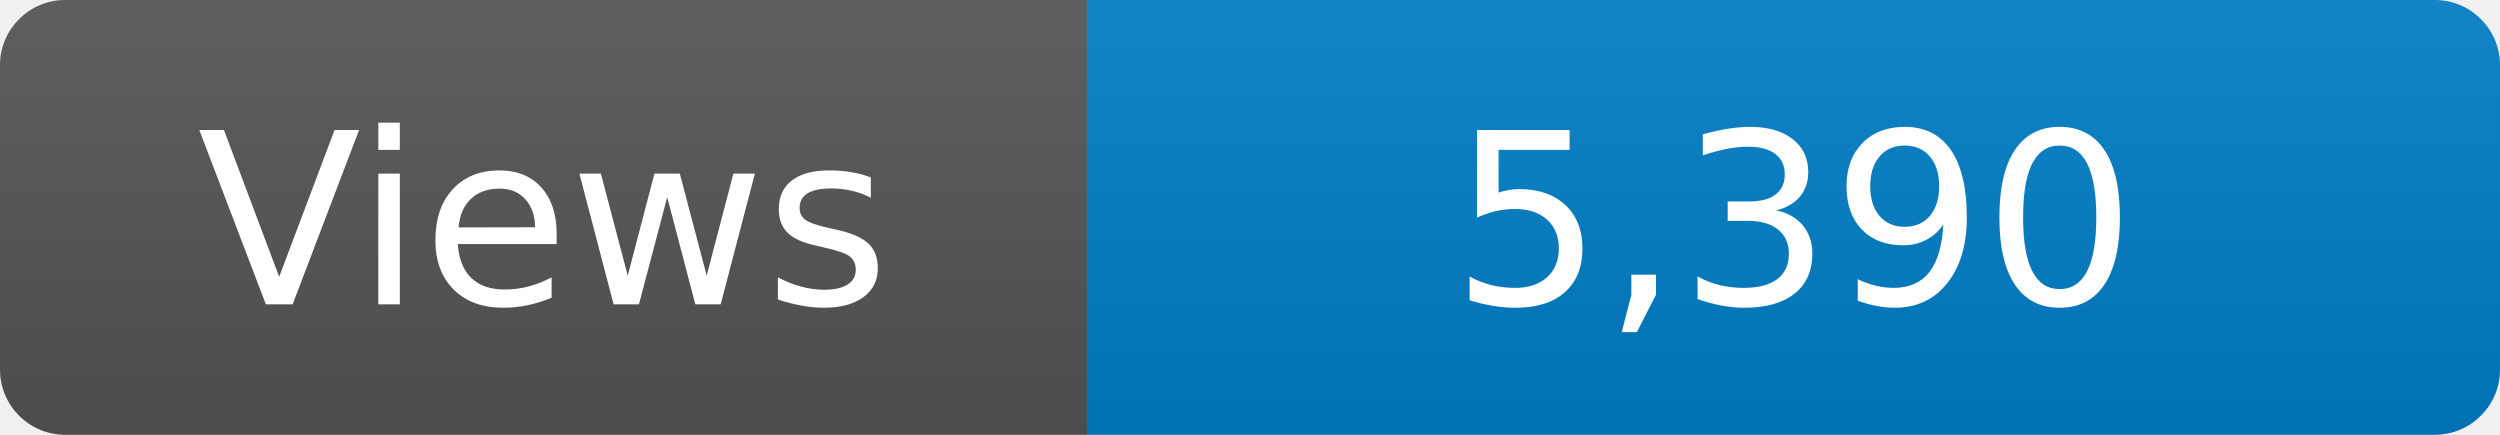
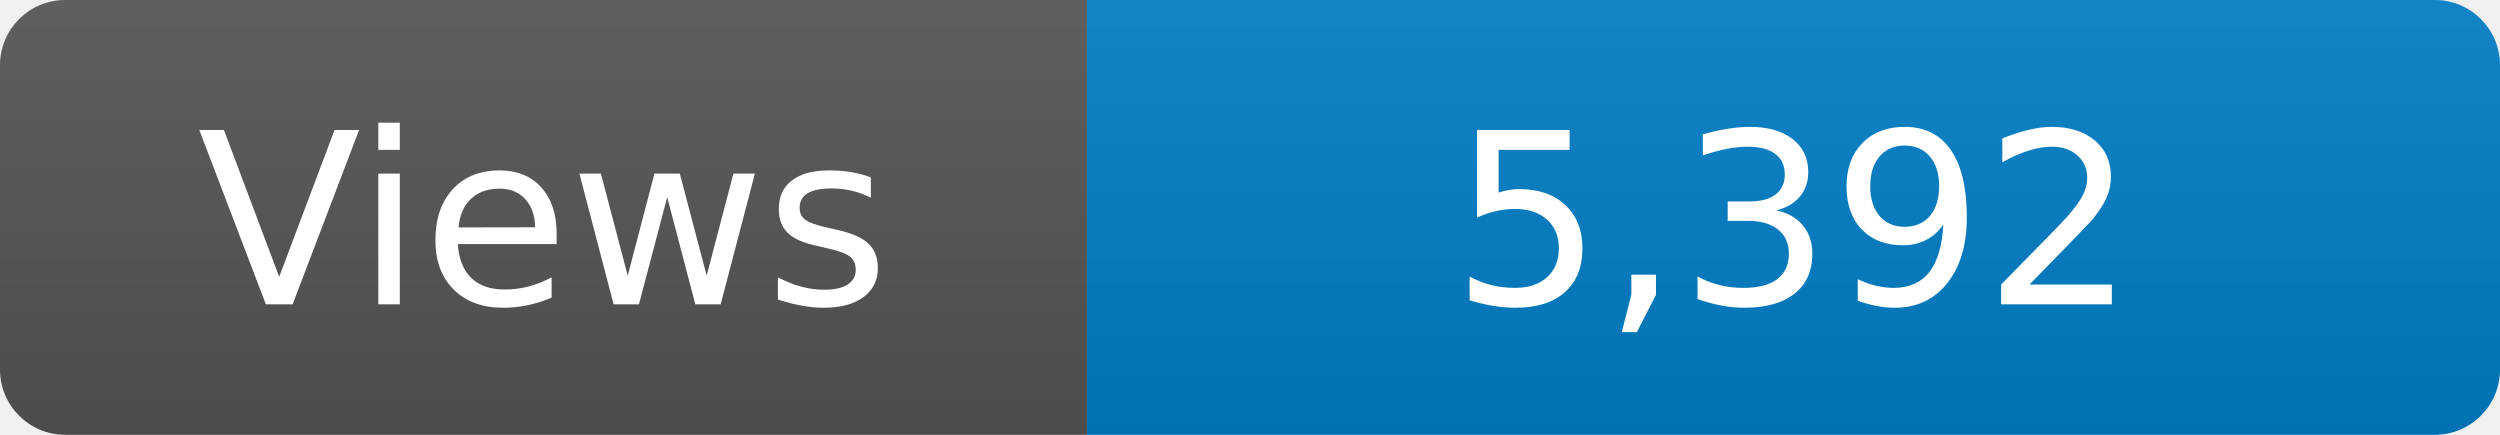
<svg xmlns="http://www.w3.org/2000/svg" width="115" height="20" role="img" aria-label="Maintained?: yes">
  <linearGradient id="s" x2="0" y2="100%">
    <stop offset="0" stop-color="#bbb" stop-opacity=".1" />
    <stop offset="1" stop-opacity=".1" />
  </linearGradient>
  <clipPath id="r">
    <rect width="115" height="20" rx="3" fill="#fff" />
  </clipPath>
  <g clip-path="url(#r)">
    <rect width="50" height="20" fill="#555" />
    <rect x="50" width="160" height="20" fill="#007ec6" />
    <rect width="115" height="20" fill="url(#s)" />
  </g>
  <g fill="#fff" text-anchor="middle" font-family="Verdana,Geneva,DejaVu Sans,sans-serif" font-size="110">
    <text x="250" y="140" transform="scale(.1)" fill="#fff">Views</text>
-     <text x="825" y="140" transform="scale(.1)" fill="#fff">5,390</text>
+     <text x="825" y="140" transform="scale(.1)" fill="#fff">5,392</text>
  </g>
</svg>
